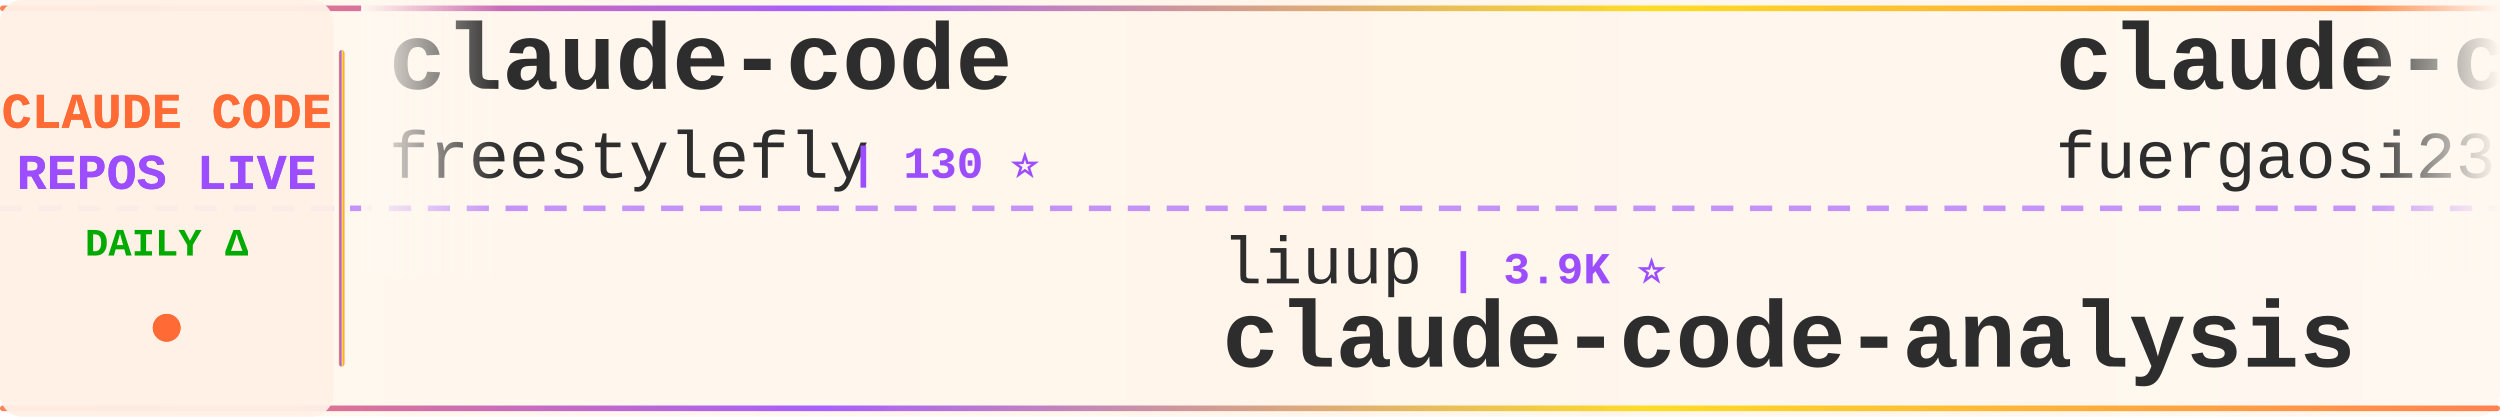
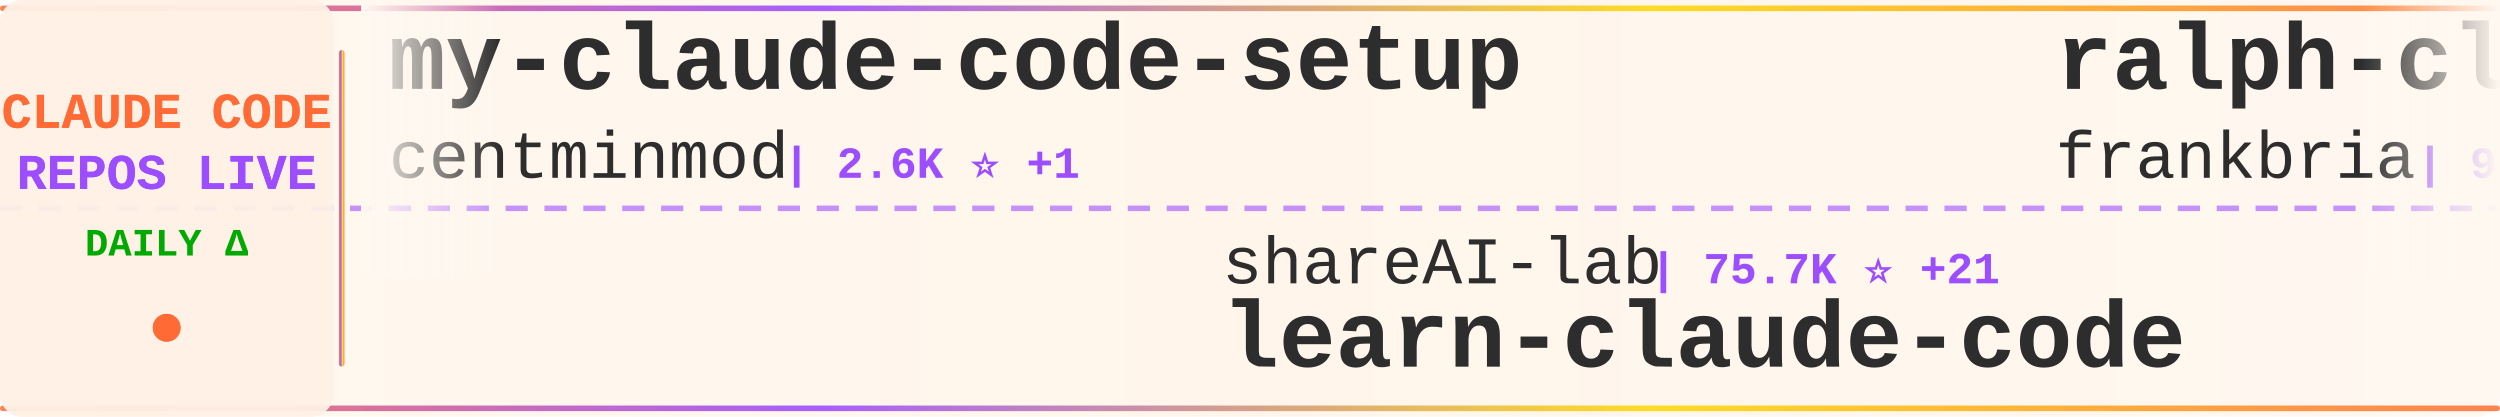
<svg xmlns="http://www.w3.org/2000/svg" width="900" height="150">
  <defs>
    <linearGradient id="tickerBg" x1="0%" y1="0%" x2="100%" y2="0%">
      <stop offset="0%" style="stop-color:#fff8f0;stop-opacity:0.98" />
      <stop offset="50%" style="stop-color:#fff5eb;stop-opacity:1" />
      <stop offset="100%" style="stop-color:#fff8f0;stop-opacity:0.98" />
    </linearGradient>
    <linearGradient id="borderGrad" x1="0%" y1="0%" x2="100%" y2="0%">
      <stop offset="0%" style="stop-color:#FF6B35;stop-opacity:0.85">
        <animate attributeName="stop-opacity" values="0.85;1;0.85" dur="2s" repeatCount="indefinite" />
      </stop>
      <stop offset="33%" style="stop-color:#9C4EFF;stop-opacity:0.9">
        <animate attributeName="stop-opacity" values="0.9;1;0.9" dur="2.2s" repeatCount="indefinite" />
      </stop>
      <stop offset="66%" style="stop-color:#FFD700;stop-opacity:0.85">
        <animate attributeName="stop-opacity" values="0.85;1;0.85" dur="1.8s" repeatCount="indefinite" />
      </stop>
      <stop offset="100%" style="stop-color:#FF6B35;stop-opacity:0.85">
        <animate attributeName="stop-opacity" values="0.85;1;0.85" dur="2s" repeatCount="indefinite" />
      </stop>
    </linearGradient>
    <filter id="textGlow">
      <feGaussianBlur stdDeviation="0.15" result="coloredBlur" />
      <feMerge>
        <feMergeNode in="coloredBlur" />
        <feMergeNode in="SourceGraphic" />
      </feMerge>
    </filter>
    <filter id="metricGlow">
      <feGaussianBlur stdDeviation="0.2" result="coloredBlur" />
      <feMerge>
        <feMergeNode in="coloredBlur" />
        <feMergeNode in="SourceGraphic" />
      </feMerge>
    </filter>
    <linearGradient id="leftFade" x1="0%" y1="0%" x2="100%" y2="0%">
      <stop offset="0%" style="stop-color:#fff8f0;stop-opacity:1" />
      <stop offset="100%" style="stop-color:#fff8f0;stop-opacity:0" />
    </linearGradient>
    <linearGradient id="rightFade" x1="0%" y1="0%" x2="100%" y2="0%">
      <stop offset="0%" style="stop-color:#fff8f0;stop-opacity:0" />
      <stop offset="100%" style="stop-color:#fff8f0;stop-opacity:1" />
    </linearGradient>
  </defs>
  <rect width="900" height="150" fill="url(#tickerBg)" rx="8" />
  <rect x="0" y="2" width="900" height="2" fill="url(#borderGrad)" rx="1" />
  <rect x="0" y="146" width="900" height="2" fill="url(#borderGrad)" rx="1" />
  <line x1="0" y1="75" x2="900" y2="75" stroke="#9C4EFF" stroke-width="2" stroke-dasharray="8 6" opacity="0.6" />
  <rect x="0" y="0" width="120" height="150" fill="#fff0e6" opacity="0.95" rx="8" />
  <text x="60" y="46" font-family="'Courier New', monospace" font-size="18" font-weight="bold" fill="#FF6B35" text-anchor="middle" filter="url(#textGlow)">
    CLAUDE CODE
  </text>
  <text x="60" y="68" font-family="'Courier New', monospace" font-size="18" font-weight="bold" fill="#9C4EFF" text-anchor="middle" filter="url(#textGlow)">
    REPOS LIVE
  </text>
  <text x="60" y="92" font-family="'Courier New', monospace" font-size="14" font-weight="bold" fill="#00aa00" text-anchor="middle">
    DAILY Δ
  </text>
  <circle cx="60" cy="118" r="5" fill="#FF6B35" filter="url(#metricGlow)">
    <animate attributeName="r" values="4;6;4" dur="1.5s" repeatCount="indefinite" />
    <animate attributeName="opacity" values="0.6;1;0.6" dur="1.5s" repeatCount="indefinite" />
  </circle>
  <rect x="122" y="18" width="2" height="114" fill="url(#borderGrad)" rx="1" />
  <clipPath id="tickerClip">
    <rect x="130" y="0" width="770" height="150" />
  </clipPath>
  <g clip-path="url(#tickerClip)">
    <g id="tickerItems">
      <animateTransform attributeName="transform" attributeType="XML" type="translate" from="0 0" to="-3000 0" dur="54s" repeatCount="indefinite" />
      <g transform="translate(0, 0)">
-         <text x="140" y="32" font-family="'Courier New', monospace" font-size="34" font-weight="bold" fill="#2d2d2d">claude-code</text>
-         <text x="140" y="64" font-family="'Courier New', monospace" font-size="24" font-weight="normal" fill="#2d2d2d" opacity="1.0">freestylefly</text>
-         <text x="306" y="64" font-family="'Courier New', monospace" font-size="16" font-weight="bold" fill="#9C4EFF"> | 130 ⭐</text>
+         <text x="140" y="32" font-family="'Courier New', monospace" font-size="34" font-weight="bold" fill="#2d2d2d">my-claude-code-setup</text>
+         <text x="140" y="64" font-family="'Courier New', monospace" font-size="24" font-weight="normal" fill="#2d2d2d" opacity="1.0">centminmod</text>
+         <text x="282" y="64" font-family="'Courier New', monospace" font-size="16" font-weight="bold" fill="#9C4EFF"> | 2.6K ⭐ +1</text>
      </g>
      <g transform="translate(300, 0)">
-         <text x="140" y="102" font-family="'Courier New', monospace" font-size="24" font-weight="normal" fill="#2d2d2d" opacity="1.0">liuup</text>
-         <text x="222" y="102" font-family="'Courier New', monospace" font-size="16" font-weight="bold" fill="#9C4EFF"> | 3.9K ⭐</text>
-         <text x="140" y="132" font-family="'Courier New', monospace" font-size="34" font-weight="bold" fill="#2d2d2d">claude-code-analysis</text>
+         <text x="140" y="102" font-family="'Courier New', monospace" font-size="24" font-weight="normal" fill="#2d2d2d" opacity="1.0">shareAI-lab</text>
+         <text x="294" y="102" font-family="'Courier New', monospace" font-size="16" font-weight="bold" fill="#9C4EFF"> | 75.7K ⭐ +21</text>
+         <text x="140" y="132" font-family="'Courier New', monospace" font-size="34" font-weight="bold" fill="#2d2d2d">learn-claude-code</text>
      </g>
      <g transform="translate(600, 0)">
-         <text x="140" y="32" font-family="'Courier New', monospace" font-size="34" font-weight="bold" fill="#2d2d2d">claude-code-proxy</text>
-         <text x="140" y="64" font-family="'Courier New', monospace" font-size="24" font-weight="normal" fill="#2d2d2d" opacity="1.0">fuergaosi233</text>
-         <text x="306" y="64" font-family="'Courier New', monospace" font-size="16" font-weight="bold" fill="#9C4EFF"> | 2.8K ⭐</text>
+         <text x="140" y="32" font-family="'Courier New', monospace" font-size="34" font-weight="bold" fill="#2d2d2d">ralph-claude-code</text>
+         <text x="140" y="64" font-family="'Courier New', monospace" font-size="24" font-weight="normal" fill="#2d2d2d" opacity="1.0">frankbria</text>
+         <text x="270" y="64" font-family="'Courier New', monospace" font-size="16" font-weight="bold" fill="#9C4EFF"> | 9.6K ⭐ +1</text>
      </g>
      <g transform="translate(900, 0)">
-         <text x="140" y="102" font-family="'Courier New', monospace" font-size="24" font-weight="normal" fill="#2d2d2d" opacity="1.0">ChrisWiles</text>
-         <text x="282" y="102" font-family="'Courier New', monospace" font-size="16" font-weight="bold" fill="#9C4EFF"> | 6.0K ⭐</text>
-         <text x="140" y="132" font-family="'Courier New', monospace" font-size="34" font-weight="bold" fill="#2d2d2d">claude-code-showcase</text>
+         <text x="140" y="102" font-family="'Courier New', monospace" font-size="24" font-weight="normal" fill="#2d2d2d" opacity="1.0">fuergaosi233</text>
+         <text x="306" y="102" font-family="'Courier New', monospace" font-size="16" font-weight="bold" fill="#9C4EFF"> | 2.8K ⭐</text>
+         <text x="140" y="132" font-family="'Courier New', monospace" font-size="34" font-weight="bold" fill="#2d2d2d">claude-code-proxy</text>
      </g>
      <g transform="translate(1200, 0)">
-         <text x="140" y="32" font-family="'Courier New', monospace" font-size="34" font-weight="bold" fill="#2d2d2d">claude-code-transcripts</text>
-         <text x="140" y="64" font-family="'Courier New', monospace" font-size="24" font-weight="normal" fill="#2d2d2d" opacity="1.0">simonw</text>
-         <text x="234" y="64" font-family="'Courier New', monospace" font-size="16" font-weight="bold" fill="#9C4EFF"> | 1.7K ⭐</text>
+         <text x="140" y="32" font-family="'Courier New', monospace" font-size="34" font-weight="bold" fill="#2d2d2d">claude-code-reverse</text>
+         <text x="140" y="64" font-family="'Courier New', monospace" font-size="24" font-weight="normal" fill="#2d2d2d" opacity="1.0">Yuyz0112</text>
+         <text x="258" y="64" font-family="'Courier New', monospace" font-size="16" font-weight="bold" fill="#9C4EFF"> | 2.4K ⭐</text>
      </g>
      <g transform="translate(1500, 0)">
-         <text x="140" y="102" font-family="'Courier New', monospace" font-size="24" font-weight="normal" fill="#2d2d2d" opacity="1.0">krusemediallc</text>
-         <text x="318" y="102" font-family="'Courier New', monospace" font-size="16" font-weight="bold" fill="#9C4EFF"> | 1.4K ⭐</text>
-         <text x="140" y="132" font-family="'Courier New', monospace" font-size="34" font-weight="bold" fill="#2d2d2d">arcads-claude-code</text>
+         <text x="140" y="102" font-family="'Courier New', monospace" font-size="24" font-weight="normal" fill="#2d2d2d" opacity="1.0">RichardAtCT</text>
+         <text x="294" y="102" font-family="'Courier New', monospace" font-size="16" font-weight="bold" fill="#9C4EFF"> | 2.8K ⭐</text>
+         <text x="140" y="132" font-family="'Courier New', monospace" font-size="34" font-weight="bold" fill="#2d2d2d">claude-code-telegram</text>
      </g>
      <g transform="translate(1800, 0)">
-         <text x="140" y="32" font-family="'Courier New', monospace" font-size="34" font-weight="bold" fill="#2d2d2d">claude-code</text>
-         <text x="140" y="64" font-family="'Courier New', monospace" font-size="24" font-weight="normal" fill="#2d2d2d" opacity="1.0">jarmuine</text>
-         <text x="258" y="64" font-family="'Courier New', monospace" font-size="16" font-weight="bold" fill="#9C4EFF"> | 2.3K ⭐</text>
+         <text x="140" y="32" font-family="'Courier New', monospace" font-size="34" font-weight="bold" fill="#2d2d2d">claude-code-showcase</text>
+         <text x="140" y="64" font-family="'Courier New', monospace" font-size="24" font-weight="normal" fill="#2d2d2d" opacity="1.0">ChrisWiles</text>
+         <text x="282" y="64" font-family="'Courier New', monospace" font-size="16" font-weight="bold" fill="#9C4EFF"> | 6.0K ⭐</text>
      </g>
      <g transform="translate(2100, 0)">
+         <text x="140" y="102" font-family="'Courier New', monospace" font-size="24" font-weight="normal" fill="#2d2d2d" opacity="1.0">kodu-ai</text>
+         <text x="246" y="102" font-family="'Courier New', monospace" font-size="16" font-weight="bold" fill="#9C4EFF"> | 5.2K ⭐</text>
+         <text x="140" y="132" font-family="'Courier New', monospace" font-size="34" font-weight="bold" fill="#2d2d2d">claude-coder</text>
+       </g>
+       <g transform="translate(2400, 0)">
+         <text x="140" y="32" font-family="'Courier New', monospace" font-size="34" font-weight="bold" fill="#2d2d2d">claude-code-base-action</text>
+         <text x="140" y="64" font-family="'Courier New', monospace" font-size="24" font-weight="normal" fill="#2d2d2d" opacity="1.0">anthropics</text>
+         <text x="282" y="64" font-family="'Courier New', monospace" font-size="16" font-weight="bold" fill="#9C4EFF"> | 962 ⭐ +1</text>
+       </g>
+       <g transform="translate(2700, 0)">
+         <text x="140" y="102" font-family="'Courier New', monospace" font-size="24" font-weight="normal" fill="#2d2d2d" opacity="1.0">oboard</text>
+         <text x="234" y="102" font-family="'Courier New', monospace" font-size="16" font-weight="bold" fill="#9C4EFF"> | 3.3K ⭐</text>
+         <text x="140" y="132" font-family="'Courier New', monospace" font-size="34" font-weight="bold" fill="#2d2d2d">claude-code-rev</text>
+       </g>
+       <g transform="translate(3000, 0)">
+         <text x="140" y="32" font-family="'Courier New', monospace" font-size="34" font-weight="bold" fill="#2d2d2d">my-claude-code-setup</text>
+         <text x="140" y="64" font-family="'Courier New', monospace" font-size="24" font-weight="normal" fill="#2d2d2d" opacity="1.0">centminmod</text>
+         <text x="282" y="64" font-family="'Courier New', monospace" font-size="16" font-weight="bold" fill="#9C4EFF"> | 2.6K ⭐ +1</text>
+       </g>
+       <g transform="translate(3300, 0)">
        <text x="140" y="102" font-family="'Courier New', monospace" font-size="24" font-weight="normal" fill="#2d2d2d" opacity="1.0">shareAI-lab</text>
-         <text x="294" y="102" font-family="'Courier New', monospace" font-size="16" font-weight="bold" fill="#9C4EFF"> | 75.7K ⭐ +4</text>
+         <text x="294" y="102" font-family="'Courier New', monospace" font-size="16" font-weight="bold" fill="#9C4EFF"> | 75.7K ⭐ +21</text>
        <text x="140" y="132" font-family="'Courier New', monospace" font-size="34" font-weight="bold" fill="#2d2d2d">learn-claude-code</text>
      </g>
-       <g transform="translate(2400, 0)">
-         <text x="140" y="32" font-family="'Courier New', monospace" font-size="34" font-weight="bold" fill="#2d2d2d">claude-code-from-scratch</text>
-         <text x="140" y="64" font-family="'Courier New', monospace" font-size="24" font-weight="normal" fill="#2d2d2d" opacity="1.0">Windy3f3f3f3f</text>
-         <text x="318" y="64" font-family="'Courier New', monospace" font-size="16" font-weight="bold" fill="#9C4EFF"> | 2.6K ⭐</text>
-       </g>
-       <g transform="translate(2700, 0)">
-         <text x="140" y="102" font-family="'Courier New', monospace" font-size="24" font-weight="normal" fill="#2d2d2d" opacity="1.0">fazxes</text>
-         <text x="234" y="102" font-family="'Courier New', monospace" font-size="16" font-weight="bold" fill="#9C4EFF"> | 233 ⭐</text>
-         <text x="140" y="132" font-family="'Courier New', monospace" font-size="34" font-weight="bold" fill="#2d2d2d">Claude-code</text>
-       </g>
-       <g transform="translate(3000, 0)">
-         <text x="140" y="32" font-family="'Courier New', monospace" font-size="34" font-weight="bold" fill="#2d2d2d">claude-code</text>
-         <text x="140" y="64" font-family="'Courier New', monospace" font-size="24" font-weight="normal" fill="#2d2d2d" opacity="1.0">freestylefly</text>
-         <text x="306" y="64" font-family="'Courier New', monospace" font-size="16" font-weight="bold" fill="#9C4EFF"> | 130 ⭐</text>
-       </g>
-       <g transform="translate(3300, 0)">
-         <text x="140" y="102" font-family="'Courier New', monospace" font-size="24" font-weight="normal" fill="#2d2d2d" opacity="1.0">liuup</text>
-         <text x="222" y="102" font-family="'Courier New', monospace" font-size="16" font-weight="bold" fill="#9C4EFF"> | 3.9K ⭐</text>
-         <text x="140" y="132" font-family="'Courier New', monospace" font-size="34" font-weight="bold" fill="#2d2d2d">claude-code-analysis</text>
-       </g>
      <g transform="translate(3600, 0)">
-         <text x="140" y="32" font-family="'Courier New', monospace" font-size="34" font-weight="bold" fill="#2d2d2d">claude-code-proxy</text>
-         <text x="140" y="64" font-family="'Courier New', monospace" font-size="24" font-weight="normal" fill="#2d2d2d" opacity="1.0">fuergaosi233</text>
-         <text x="306" y="64" font-family="'Courier New', monospace" font-size="16" font-weight="bold" fill="#9C4EFF"> | 2.8K ⭐</text>
+         <text x="140" y="32" font-family="'Courier New', monospace" font-size="34" font-weight="bold" fill="#2d2d2d">ralph-claude-code</text>
+         <text x="140" y="64" font-family="'Courier New', monospace" font-size="24" font-weight="normal" fill="#2d2d2d" opacity="1.0">frankbria</text>
+         <text x="270" y="64" font-family="'Courier New', monospace" font-size="16" font-weight="bold" fill="#9C4EFF"> | 9.6K ⭐ +1</text>
      </g>
      <g transform="translate(3900, 0)">
-         <text x="140" y="102" font-family="'Courier New', monospace" font-size="24" font-weight="normal" fill="#2d2d2d" opacity="1.0">ChrisWiles</text>
-         <text x="282" y="102" font-family="'Courier New', monospace" font-size="16" font-weight="bold" fill="#9C4EFF"> | 6.0K ⭐</text>
-         <text x="140" y="132" font-family="'Courier New', monospace" font-size="34" font-weight="bold" fill="#2d2d2d">claude-code-showcase</text>
+         <text x="140" y="102" font-family="'Courier New', monospace" font-size="24" font-weight="normal" fill="#2d2d2d" opacity="1.0">fuergaosi233</text>
+         <text x="306" y="102" font-family="'Courier New', monospace" font-size="16" font-weight="bold" fill="#9C4EFF"> | 2.8K ⭐</text>
+         <text x="140" y="132" font-family="'Courier New', monospace" font-size="34" font-weight="bold" fill="#2d2d2d">claude-code-proxy</text>
      </g>
    </g>
  </g>
  <rect x="130" y="0" width="50" height="100" fill="url(#leftFade)" />
  <rect x="850" y="0" width="50" height="100" fill="url(#rightFade)" />
</svg>
